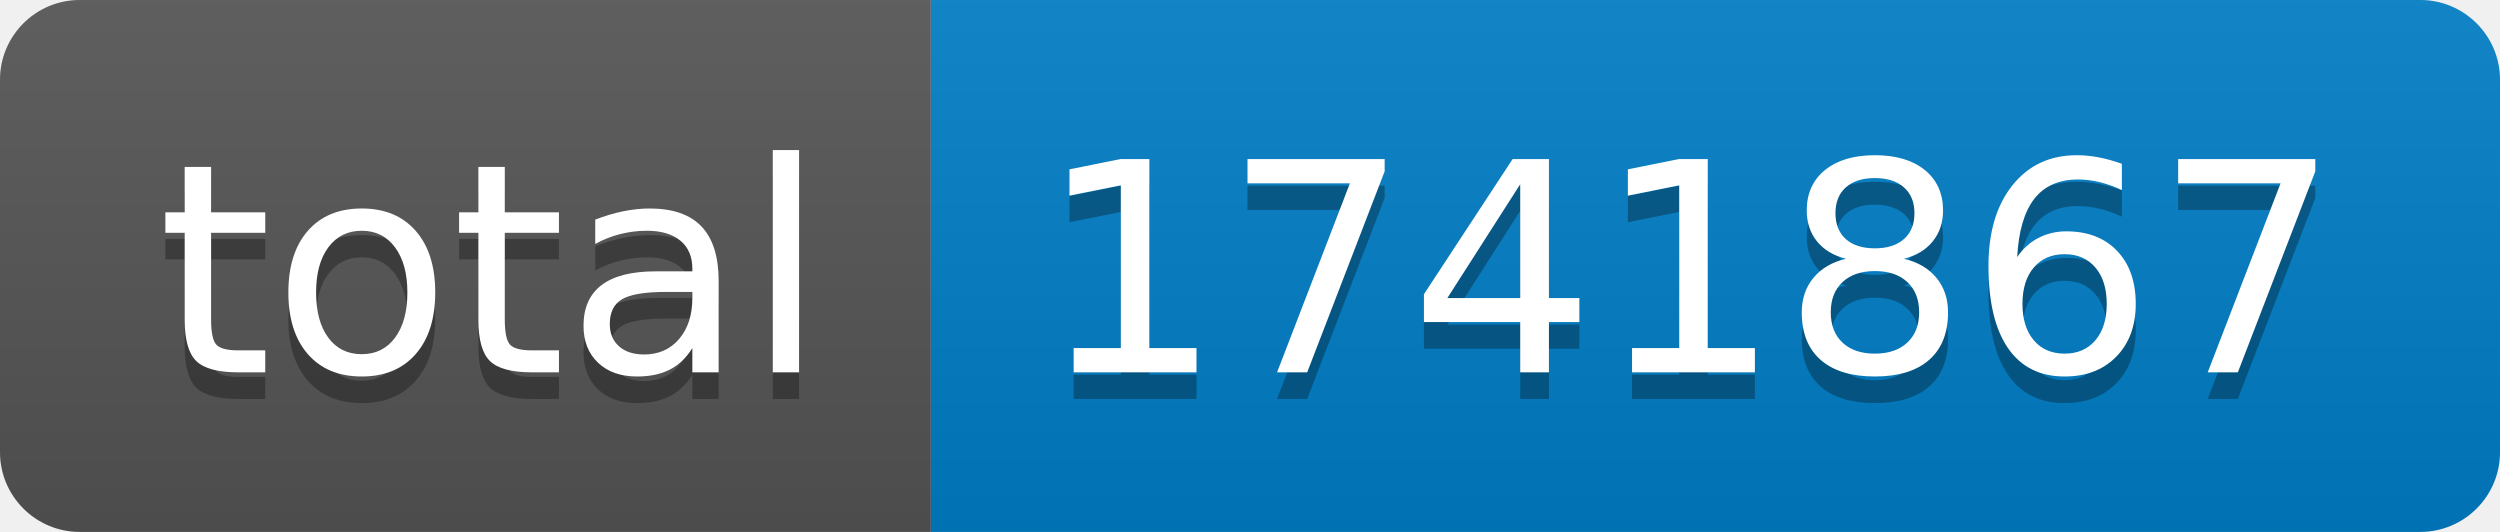
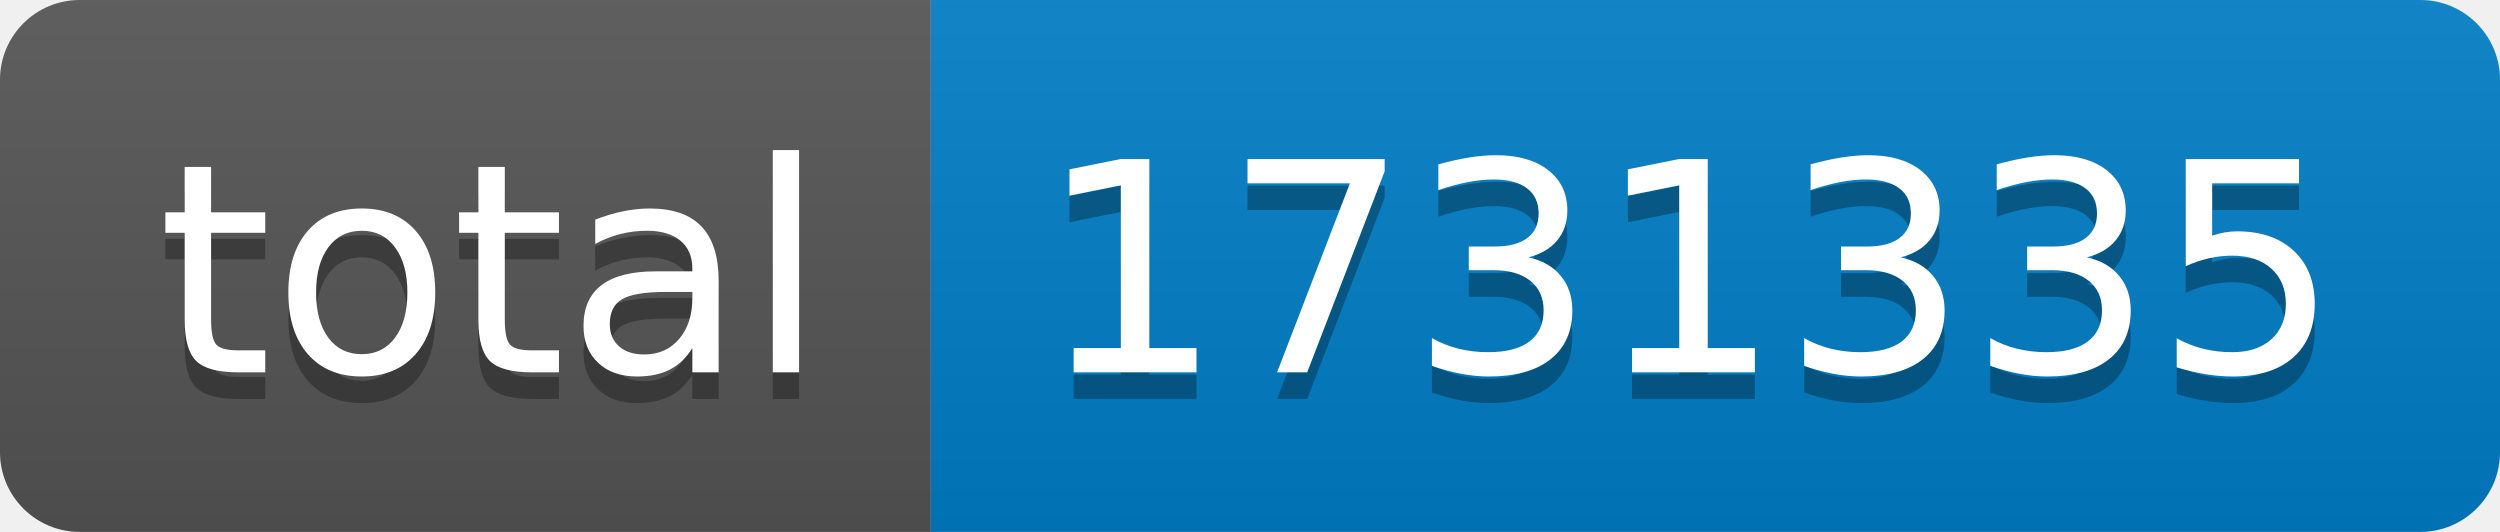
- <svg xmlns="http://www.w3.org/2000/svg" width="94" height="20" role="img" aria-label="total: 1741867">
+ <svg xmlns="http://www.w3.org/2000/svg" width="94" height="20" role="img" aria-label="total: 1731335">
  <linearGradient id="s" x2="0" y2="100%">
    <stop offset="0" stop-color="#bbb" stop-opacity=".1" />
    <stop offset="1" stop-opacity=".1" />
  </linearGradient>
  <clipPath id="r">
    <rect width="94" height="20" rx="3" fill="#fff" />
  </clipPath>
  <g clip-path="url(#r)">
    <rect width="35" height="20" fill="#555" />
    <rect x="35" width="59" height="20" fill="#007ec6" />
    <rect width="94" height="20" fill="url(#s)" />
  </g>
  <g fill="#fff" text-anchor="middle" font-family="Verdana,Geneva,DejaVu Sans,sans-serif" text-rendering="geometricPrecision" font-size="110">
    <text aria-hidden="true" x="185" y="150" fill="#010101" fill-opacity=".3" transform="scale(.1)" textLength="250">total</text>
    <text x="185" y="140" transform="scale(.1)" fill="#fff" textLength="250">total</text>
-     <text aria-hidden="true" x="635" y="150" fill="#010101" fill-opacity=".3" transform="scale(.1)" textLength="490">1741867</text>
-     <text x="635" y="140" transform="scale(.1)" fill="#fff" textLength="490">1741867</text>
+     <text aria-hidden="true" x="635" y="150" fill="#010101" fill-opacity=".3" transform="scale(.1)" textLength="490">1731335</text>
+     <text x="635" y="140" transform="scale(.1)" fill="#fff" textLength="490">1731335</text>
  </g>
</svg>
